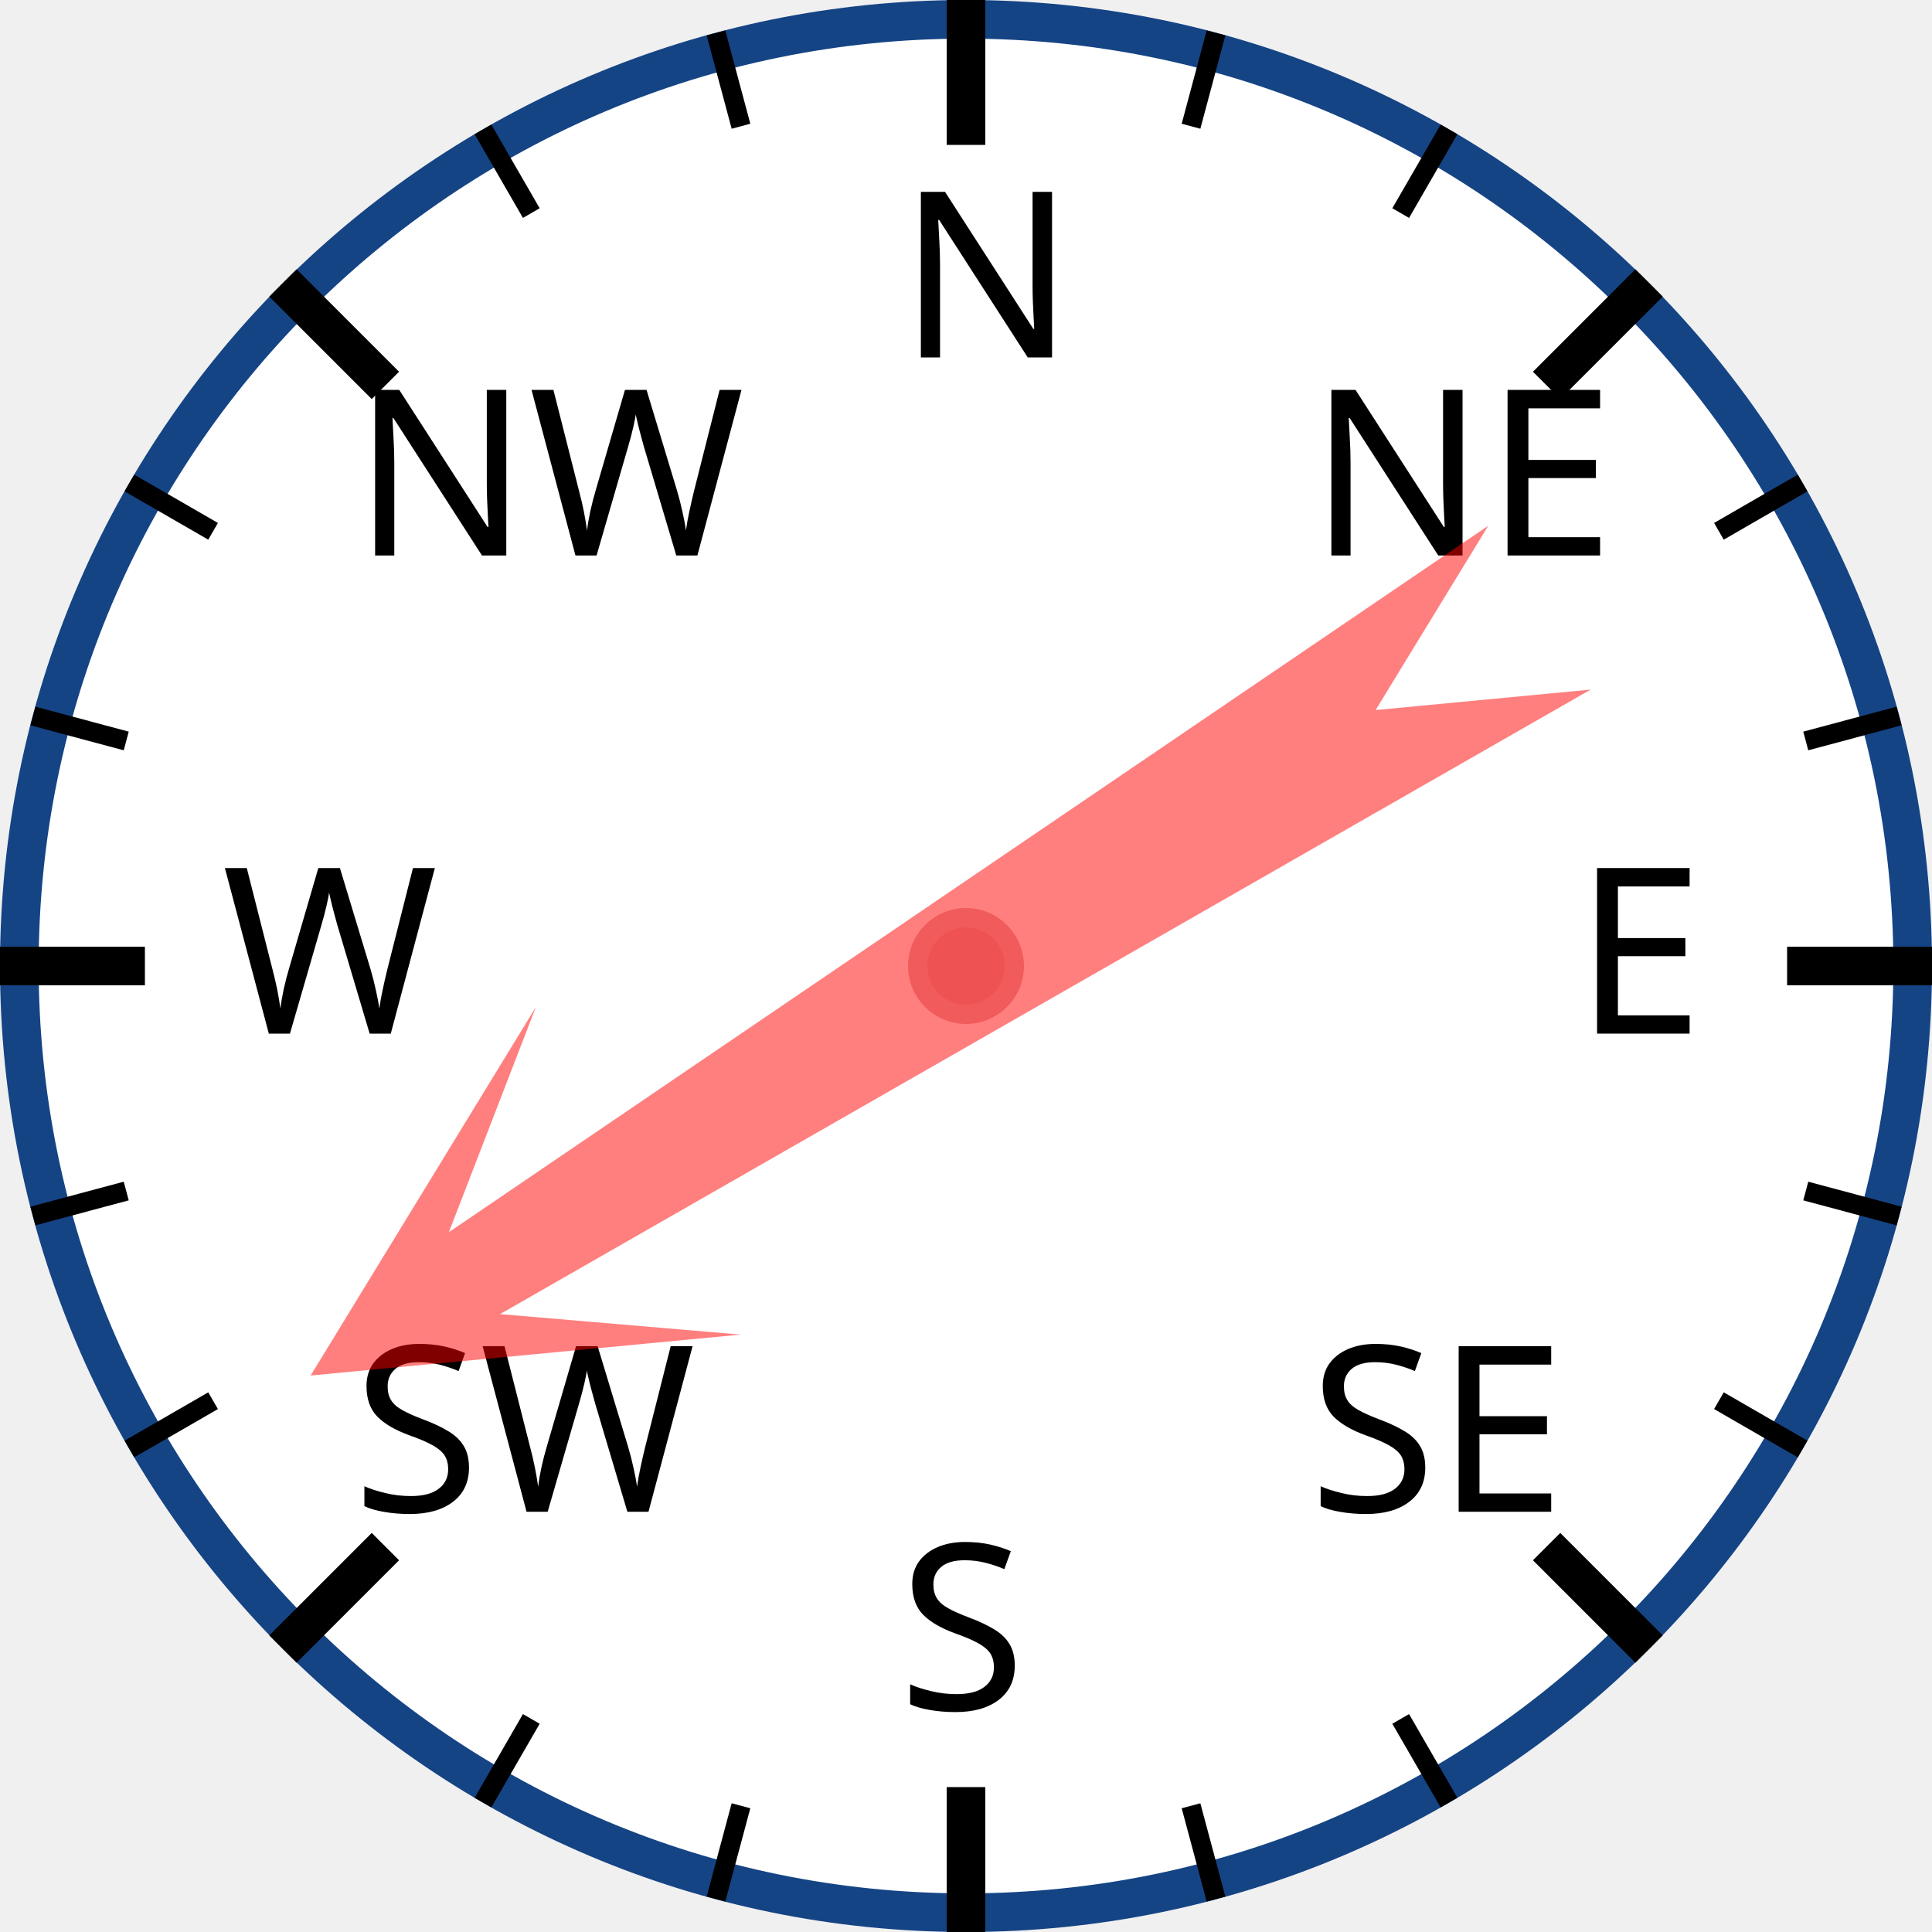
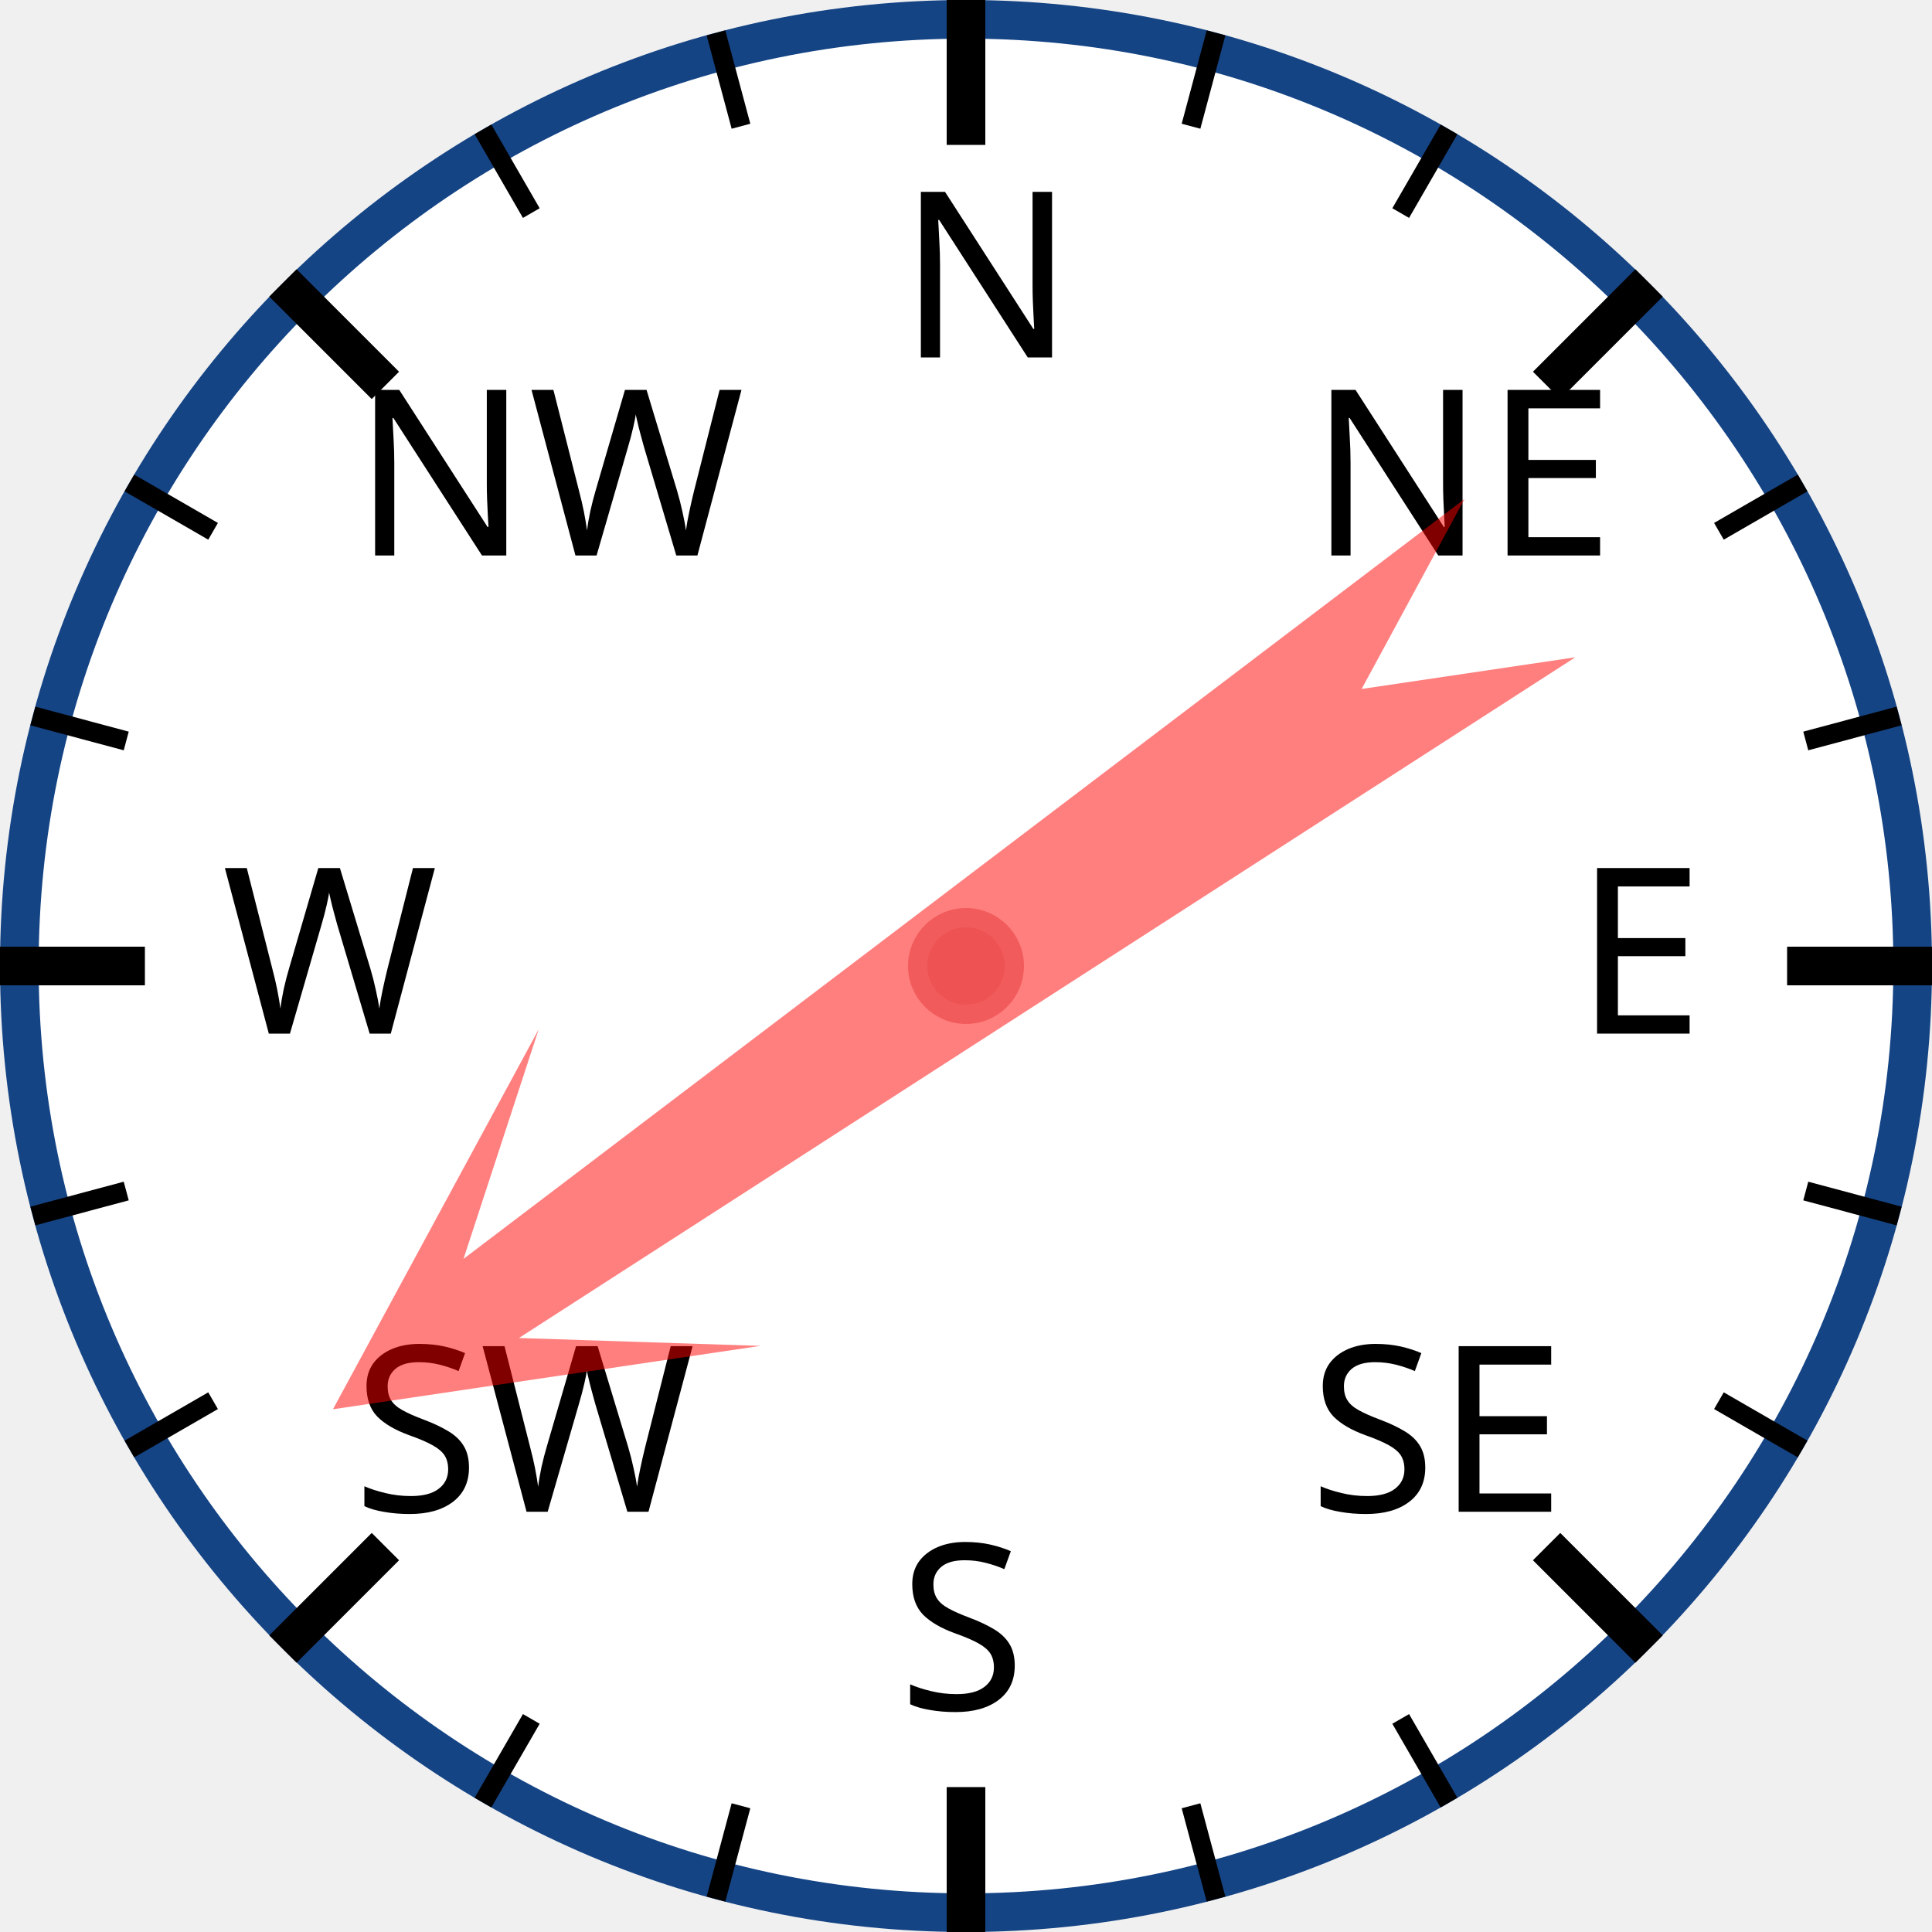
<svg xmlns="http://www.w3.org/2000/svg" width="120px" height="120px" viewBox="0 0 200 200">
  <circle cx="100" cy="100" r="98" style="fill: white; stroke: #154485; stroke-width: 4;" />
  <text x="93.0" y="37.0" style="font-family: sans-serif; font-size: 18pt;">N</text>
  <line x1="100.0" y1="0.0" x2="100.0" y2="15.0" style="stroke: black; stroke-width: 4;" />
  <line x1="74.118" y1="3.407" x2="76.706" y2="13.067" style="stroke: black; stroke-width: 2;" />
  <line x1="50" y1="13.397" x2="55" y2="22.058" style="stroke: black; stroke-width: 2;" />
  <text x="36.503" y="57.503" style="font-family: sans-serif; font-size: 18pt;">NW</text>
  <line x1="29.289" y1="29.289" x2="39.896" y2="39.896" style="stroke: black; stroke-width: 4;" />
  <line x1="13.397" y1="50" x2="22.058" y2="55" style="stroke: black; stroke-width: 2;" />
  <line x1="3.407" y1="74.118" x2="13.067" y2="76.706" style="stroke: black; stroke-width: 2;" />
  <text x="23.0" y="107.0" style="font-family: sans-serif; font-size: 18pt;">W</text>
  <line x1="0.0" y1="100.0" x2="15.0" y2="100.0" style="stroke: black; stroke-width: 4;" />
  <line x1="3.407" y1="125.882" x2="13.067" y2="123.294" style="stroke: black; stroke-width: 2;" />
  <line x1="13.397" y1="150" x2="22.058" y2="145" style="stroke: black; stroke-width: 2;" />
  <text x="36.503" y="156.497" style="font-family: sans-serif; font-size: 18pt;">SW</text>
  <line x1="29.289" y1="170.711" x2="39.896" y2="160.104" style="stroke: black; stroke-width: 4;" />
  <line x1="50" y1="186.603" x2="55" y2="177.942" style="stroke: black; stroke-width: 2;" />
  <line x1="74.118" y1="196.593" x2="76.706" y2="186.933" style="stroke: black; stroke-width: 2;" />
  <text x="93" y="177.0" style="font-family: sans-serif; font-size: 18pt;">S</text>
  <line x1="100" y1="200.0" x2="100" y2="185.0" style="stroke: black; stroke-width: 4;" />
  <line x1="125.882" y1="196.593" x2="123.294" y2="186.933" style="stroke: black; stroke-width: 2;" />
  <line x1="150.0" y1="186.603" x2="145.0" y2="177.942" style="stroke: black; stroke-width: 2;" />
  <text x="135.497" y="156.497" style="font-family: sans-serif; font-size: 18pt;">SE</text>
  <line x1="170.711" y1="170.711" x2="160.104" y2="160.104" style="stroke: black; stroke-width: 4;" />
  <line x1="186.603" y1="150" x2="177.942" y2="145" style="stroke: black; stroke-width: 2;" />
  <line x1="196.593" y1="125.882" x2="186.933" y2="123.294" style="stroke: black; stroke-width: 2;" />
  <text x="163.0" y="107" style="font-family: sans-serif; font-size: 18pt;">E</text>
  <line x1="200.0" y1="100" x2="185.0" y2="100" style="stroke: black; stroke-width: 4;" />
  <line x1="196.593" y1="74.118" x2="186.933" y2="76.706" style="stroke: black; stroke-width: 2;" />
  <line x1="186.603" y1="50" x2="177.942" y2="55" style="stroke: black; stroke-width: 2;" />
  <text x="135.497" y="57.503" style="font-family: sans-serif; font-size: 18pt;">NE</text>
  <line x1="170.711" y1="29.289" x2="160.104" y2="39.896" style="stroke: black; stroke-width: 4;" />
  <line x1="150" y1="13.397" x2="145" y2="22.058" style="stroke: black; stroke-width: 2;" />
  <line x1="125.882" y1="3.407" x2="123.294" y2="13.067" style="stroke: black; stroke-width: 2;" />
-   <polygon points="100 20 120 60 105 40 110 170 100 150 90 170 95 40 80 60" style="fill: red; fill-opacity: 0.5;" transform="rotate(238,100,100)" />
+   <polygon points="100 20 120 60 105 40 110 170 100 150 90 170 95 40 80 60" style="fill: red; fill-opacity: 0.5;" transform="rotate(235,100,100)" />
  <circle cx="100" cy="100" r="5" style="fill: #EE5252; stroke: #F25B5B; stroke-width: 2;" />
</svg>
